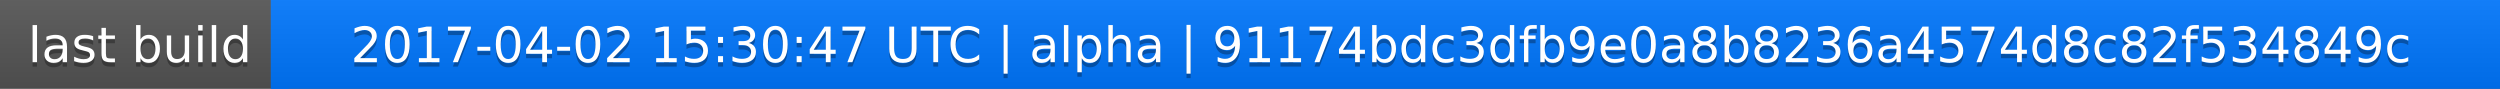
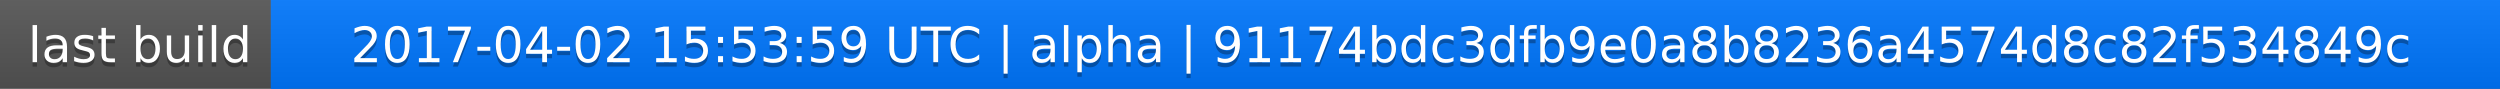
<svg xmlns="http://www.w3.org/2000/svg" width="563" height="20">
  <linearGradient id="a" x2="0" y2="100%">
    <stop offset="0" stop-color="#bbb" stop-opacity=".1" />
    <stop offset="1" stop-opacity=".1" />
  </linearGradient>
  <rect rx="0" width="563" height="20" fill="#555" />
  <rect rx="0" x="61" width="502" height="20" fill="#07f" />
  <path fill="#07f" d="M61 0h4v20h-4z" />
  <rect rx="0" width="563" height="20" fill="url(#a)" />
  <g fill="#fff" text-anchor="middle" font-family="DejaVu Sans,Verdana,Geneva,sans-serif" font-size="11">
    <text x="31.5" y="15" fill="#010101" fill-opacity=".3">last build</text>
    <text x="31.5" y="14">last build</text>
-     <text x="311" y="15" fill="#010101" fill-opacity=".3">2017-04-02 15:30:47 UTC | alpha | 91174bdc3dfb9e0a8b8236a4574d8c82f534849c</text>
-     <text x="311" y="14">2017-04-02 15:30:47 UTC | alpha | 91174bdc3dfb9e0a8b8236a4574d8c82f534849c</text>
+     <text x="311" y="15" fill="#010101" fill-opacity=".3">2017-04-02 15:53:59 UTC | alpha | 91174bdc3dfb9e0a8b8236a4574d8c82f534849c</text>
+     <text x="311" y="14">2017-04-02 15:53:59 UTC | alpha | 91174bdc3dfb9e0a8b8236a4574d8c82f534849c</text>
  </g>
</svg>
